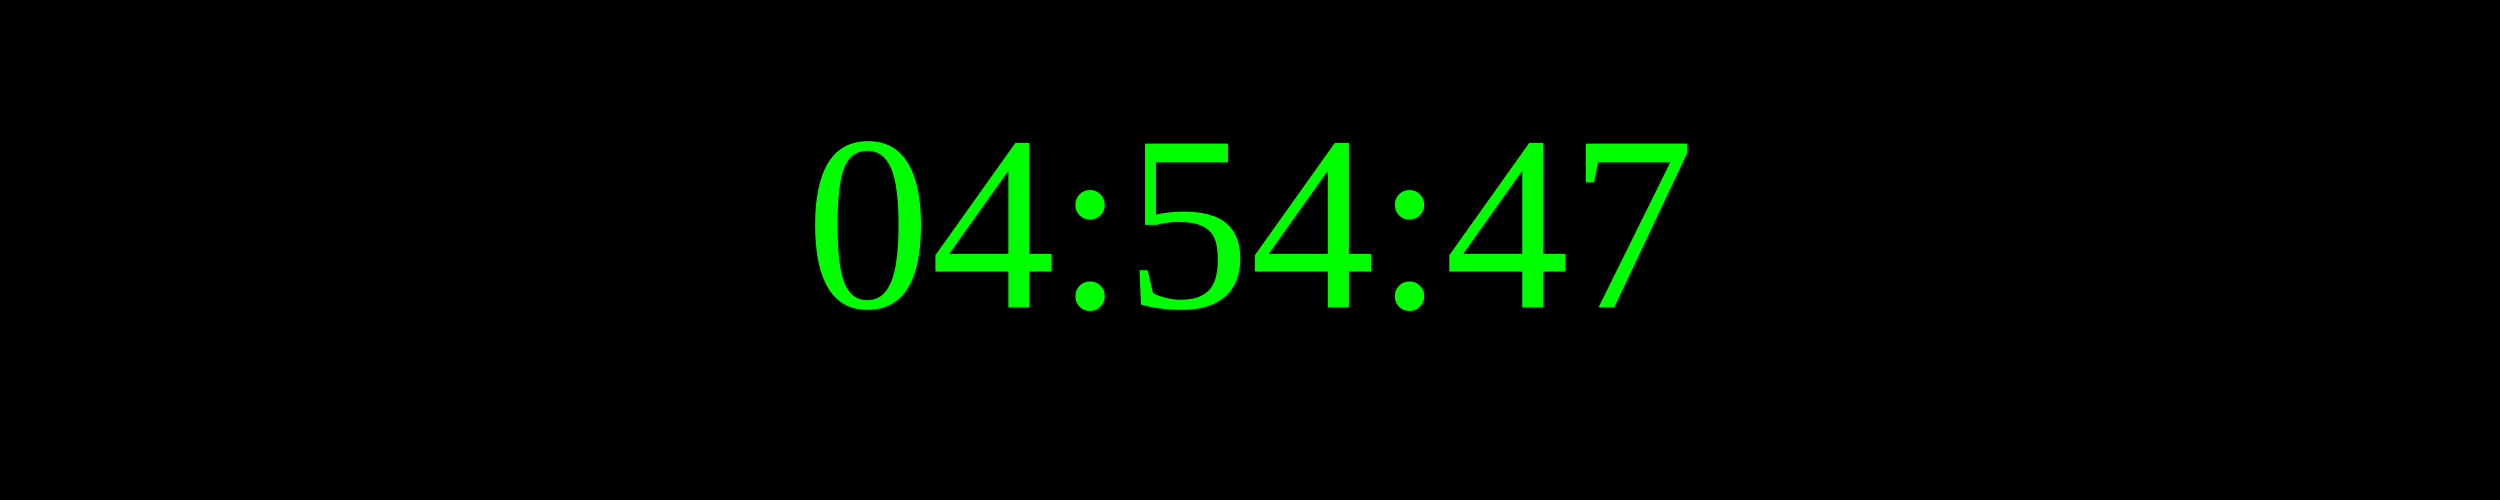
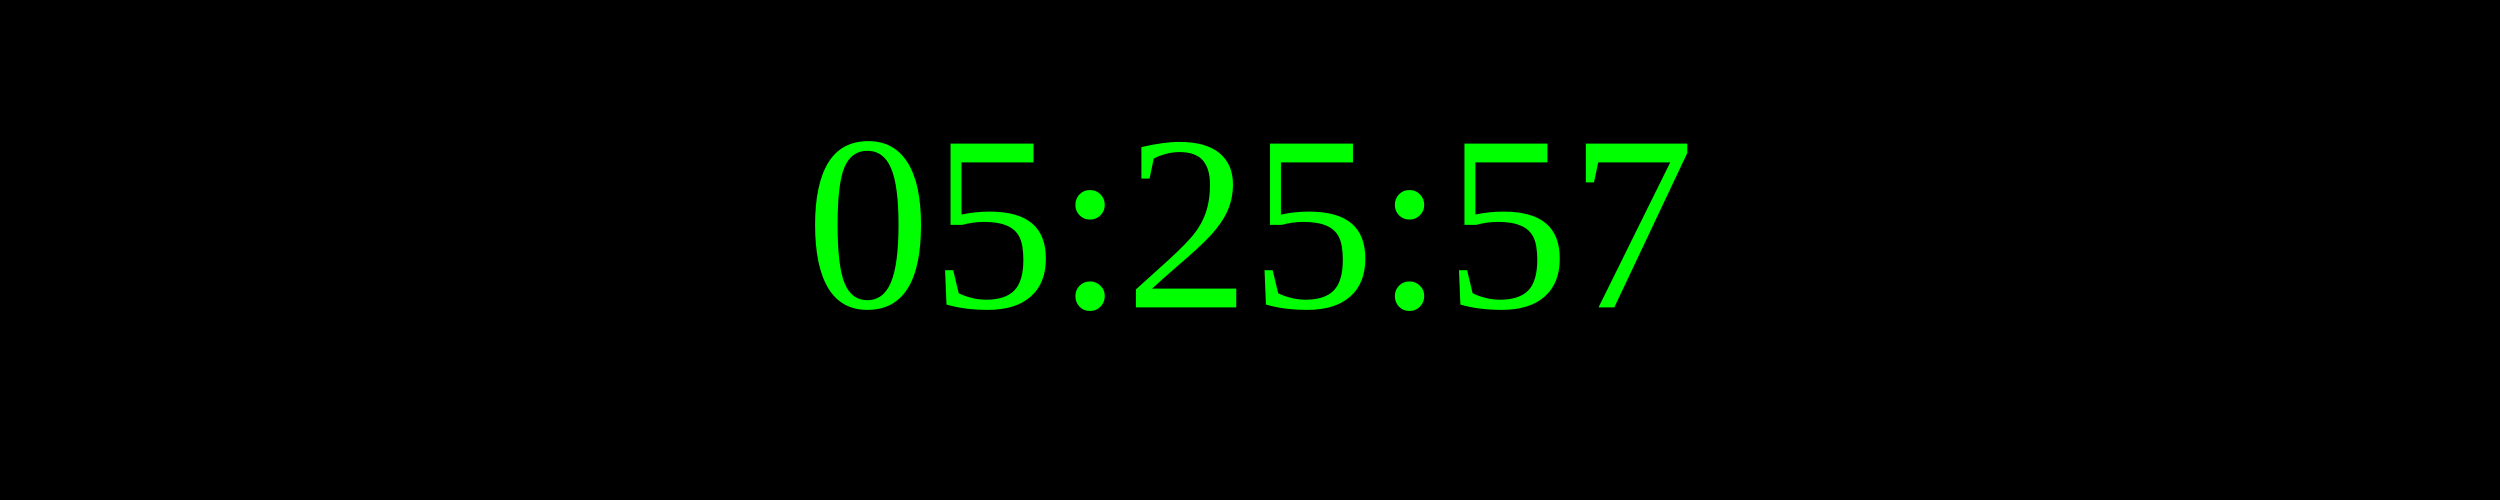
<svg xmlns="http://www.w3.org/2000/svg" width="250" height="50">
  <rect width="100%" height="100%" fill="black" />
  <text x="50%" y="50%" font-size="25" fill="lime" text-anchor="middle" dominant-baseline="middle">
- 04:54:47
+ 05:25:57
</text>
</svg>
